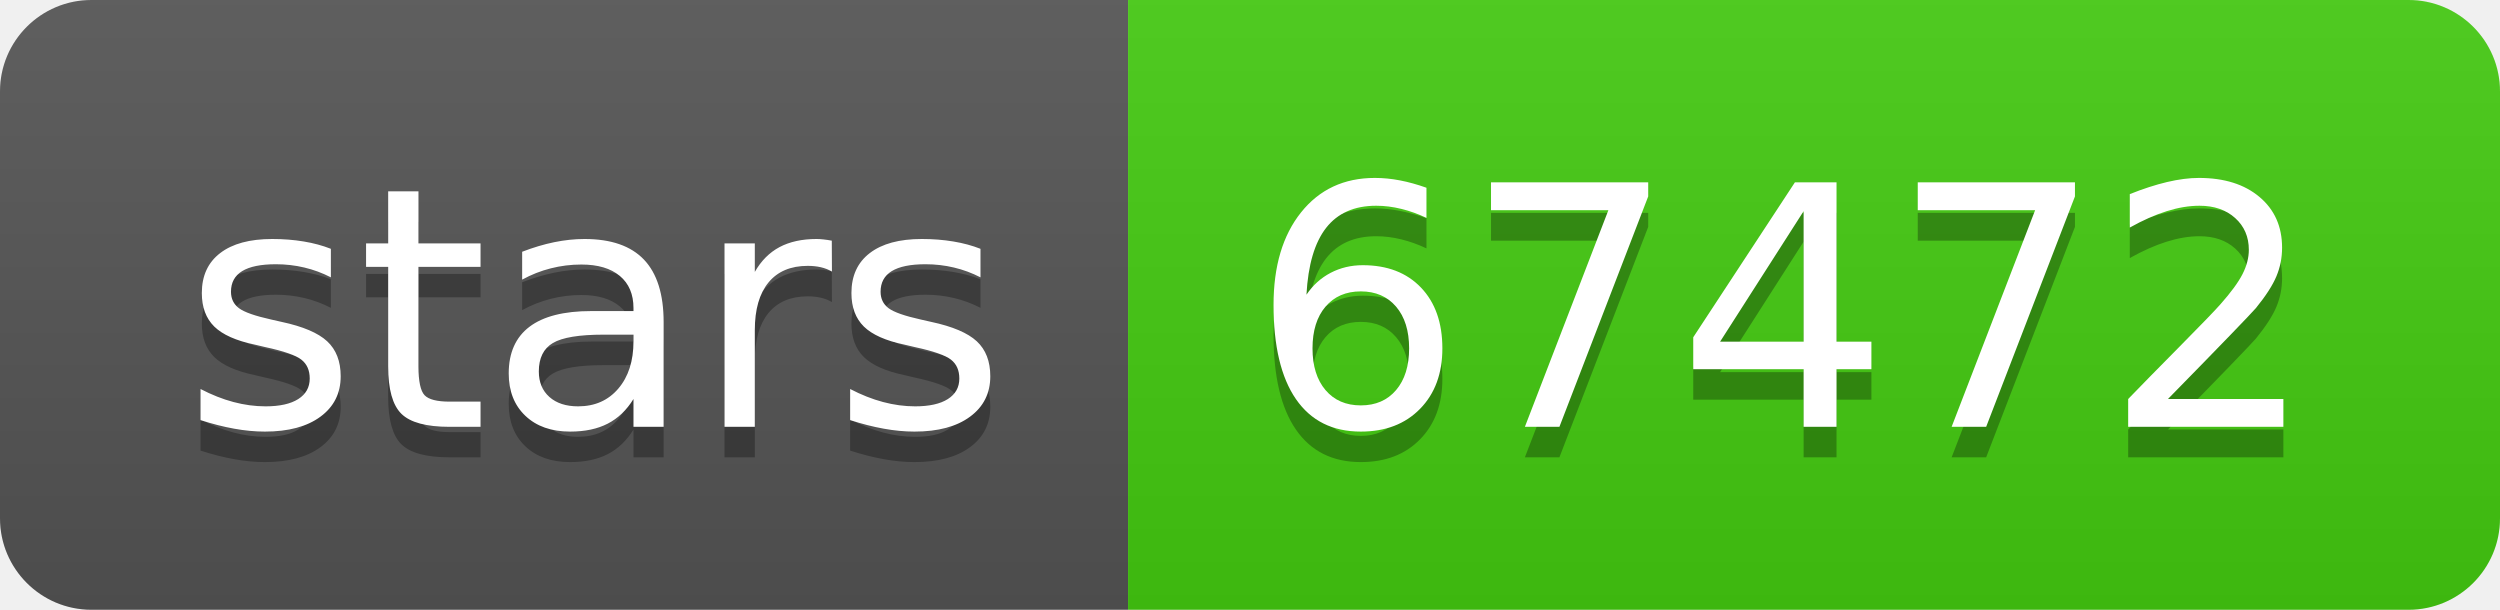
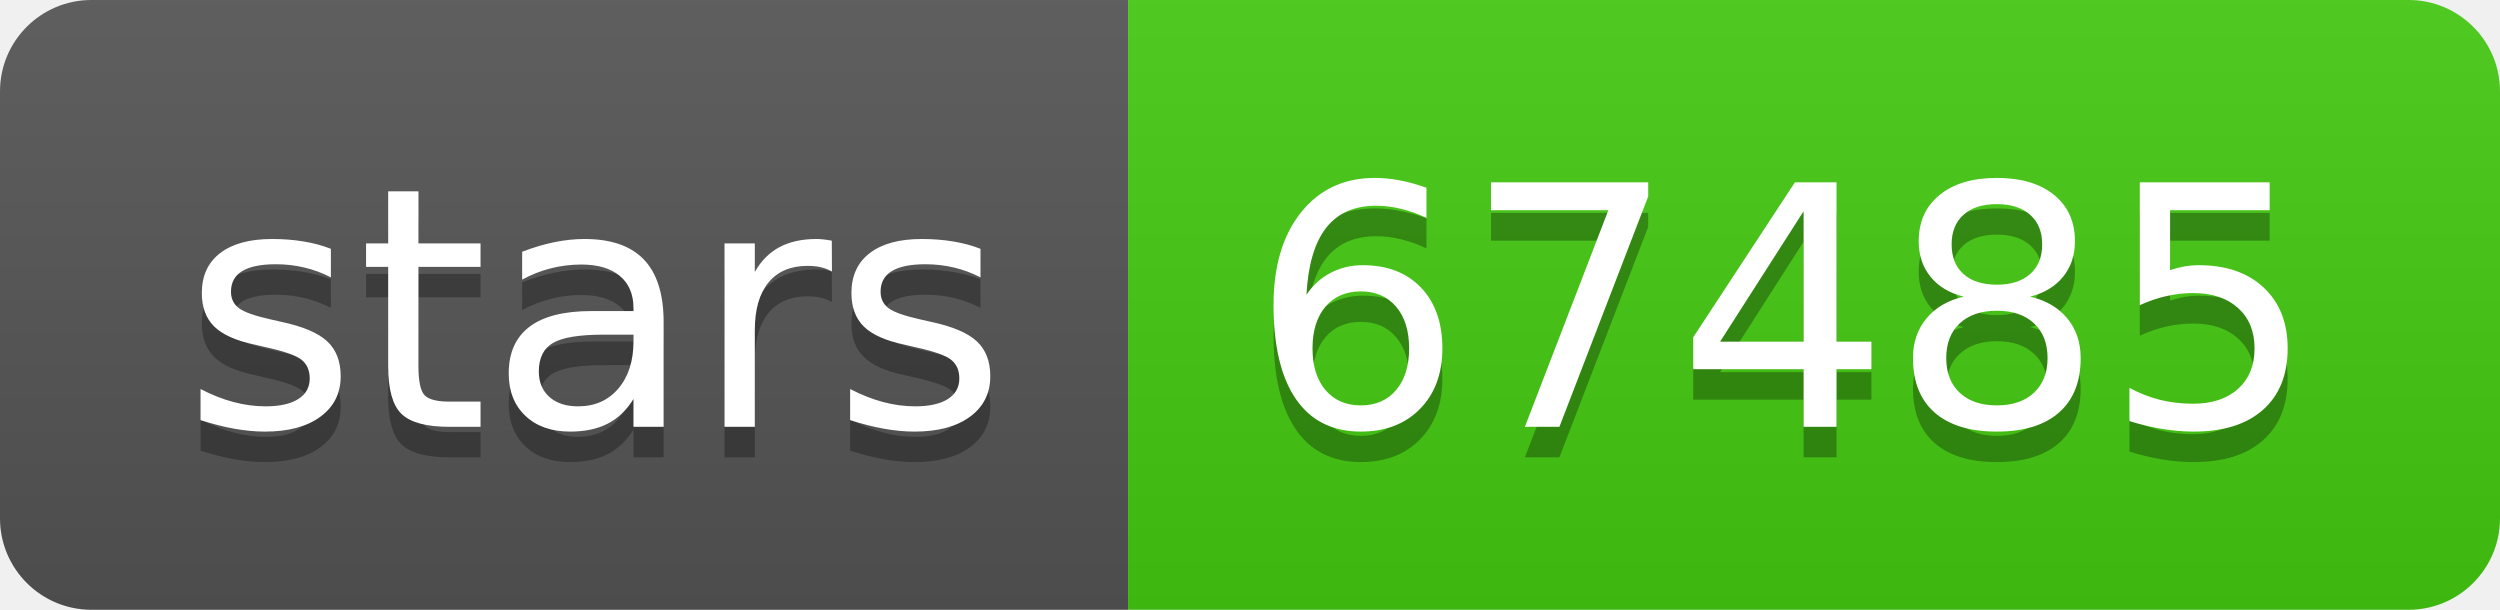
- <svg xmlns="http://www.w3.org/2000/svg" width="82" height="20" role="img" aria-label="stars: 67472">
+ <svg xmlns="http://www.w3.org/2000/svg" width="82" height="20" role="img" aria-label="stars: 67485">
  <linearGradient id="s" x2="0" y2="100%">
    <stop offset="0" stop-color="#bbb" stop-opacity=".1" />
    <stop offset="1" stop-opacity=".1" />
  </linearGradient>
  <clipPath id="r">
    <rect width="82" height="20" rx="3" fill="#fff" />
  </clipPath>
  <g clip-path="url(#r)">
    <rect width="37" height="20" fill="#555" />
    <rect x="37" width="45" height="20" fill="#4c1" />
    <rect width="82" height="20" fill="url(#s)" />
  </g>
  <g fill="#fff" text-anchor="middle" font-family="Verdana,Geneva,DejaVu Sans,sans-serif" text-rendering="geometricPrecision" font-size="110">
    <text aria-hidden="true" x="195" y="150" fill="#010101" fill-opacity=".3" transform="scale(.1)" textLength="270">stars</text>
    <text x="195" y="140" transform="scale(.1)" fill="#fff" textLength="270">stars</text>
-     <text aria-hidden="true" x="585" y="150" fill="#010101" fill-opacity=".3" transform="scale(.1)" textLength="350">67472</text>
-     <text x="585" y="140" transform="scale(.1)" fill="#fff" textLength="350">67472</text>
+     <text aria-hidden="true" x="585" y="150" fill="#010101" fill-opacity=".3" transform="scale(.1)" textLength="350">67485</text>
+     <text x="585" y="140" transform="scale(.1)" fill="#fff" textLength="350">67485</text>
  </g>
</svg>
